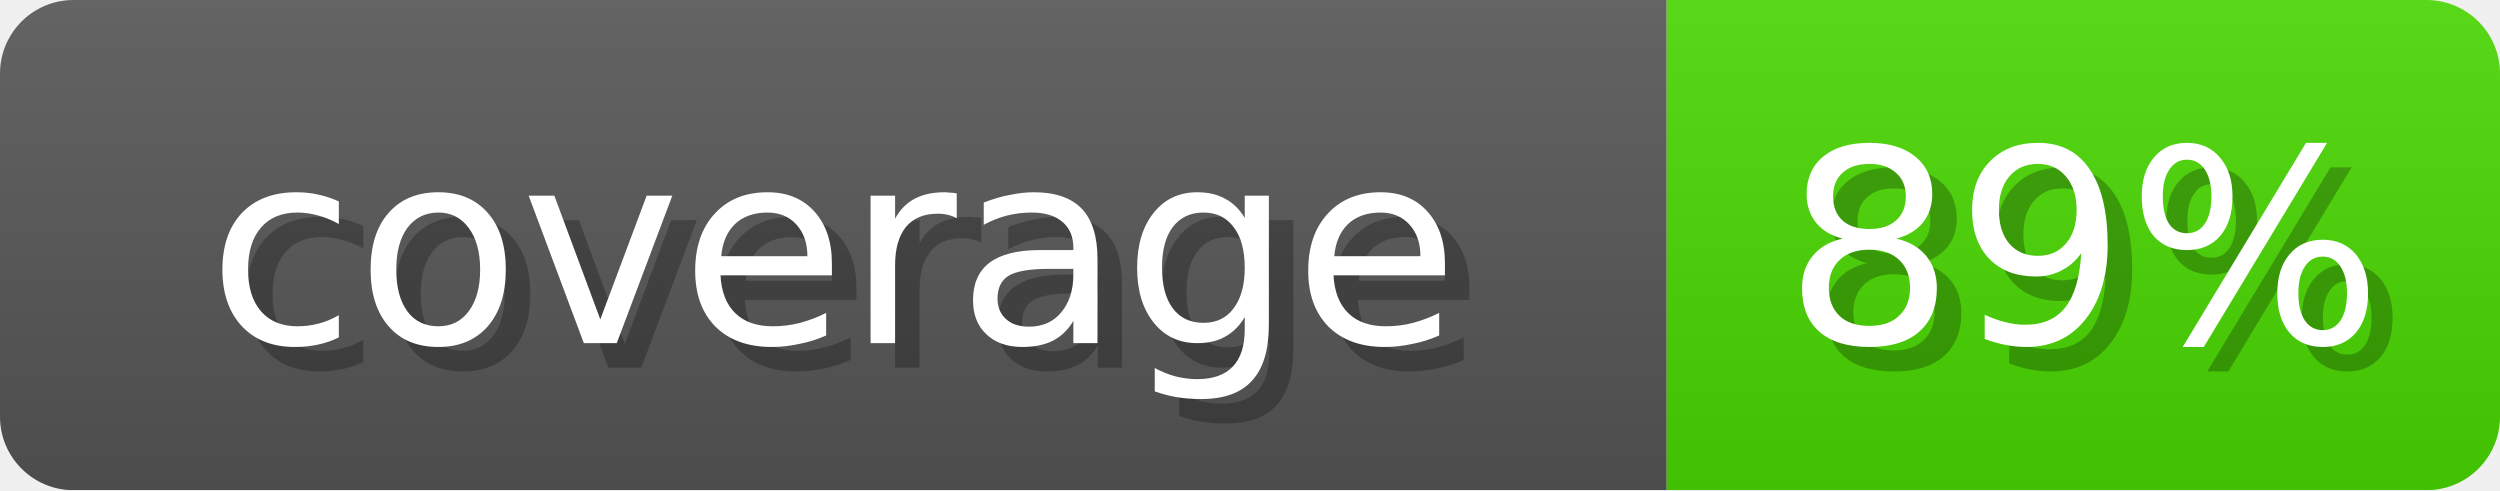
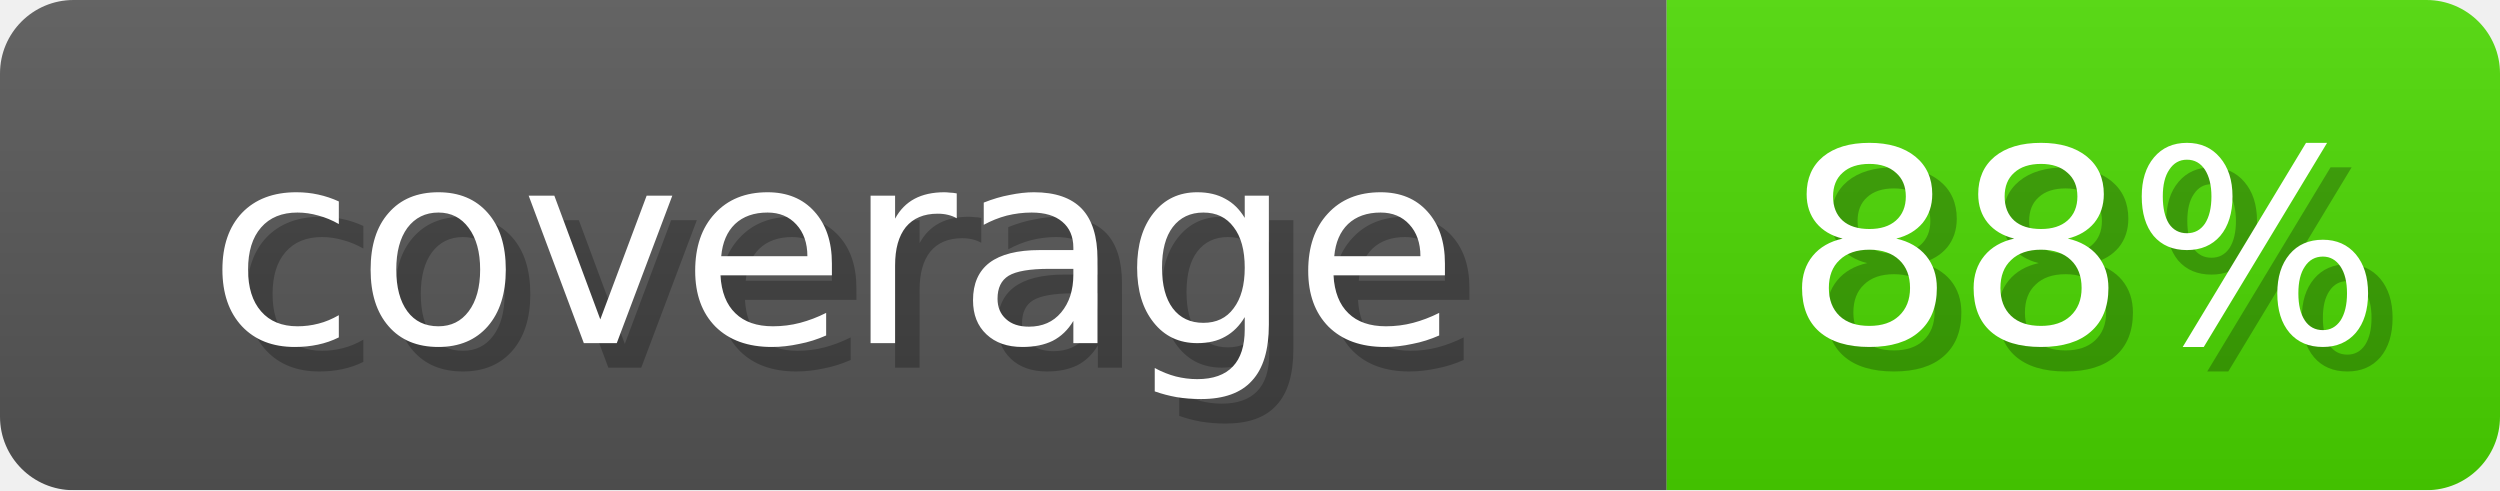
- <svg xmlns="http://www.w3.org/2000/svg" width="102" height="20" role="img" aria-label="coverage: 89%">
+ <svg xmlns="http://www.w3.org/2000/svg" width="102" height="20" role="img" aria-label="coverage: 88%">
  <linearGradient id="s" x2="0" y2="100%">
    <stop offset="0" stop-opacity=".1" stop-color="#EEE" />
    <stop offset="1" stop-opacity=".1" />
  </linearGradient>
  <mask id="m">
    <rect width="102" height="20" rx="3" fill="#fff" />
  </mask>
  <g mask="url(#m)">
    <rect width="68" height="20" fill="#555" />
-     <rect x="68" width="34" height="20" fill="#47D600" />
+     <rect x="68" width="34" height="20" fill="#4AD600" />
    <rect width="102" height="20" fill="url(#s)" />
  </g>
  <g fill="#fff" text-anchor="middle" font-family="Verdana,DejaVu Sans,sans-serif" font-size="11">
    <text x="35" y="15" fill="#000" opacity="0.25">coverage</text>
    <text x="34" y="14">coverage</text>
-     <text x="86" y="15" fill="#000" opacity="0.25">89%</text>
-     <text x="85" y="14">89%</text>
+     <text x="86" y="15" fill="#000" opacity="0.25">88%</text>
+     <text x="85" y="14">88%</text>
  </g>
</svg>
